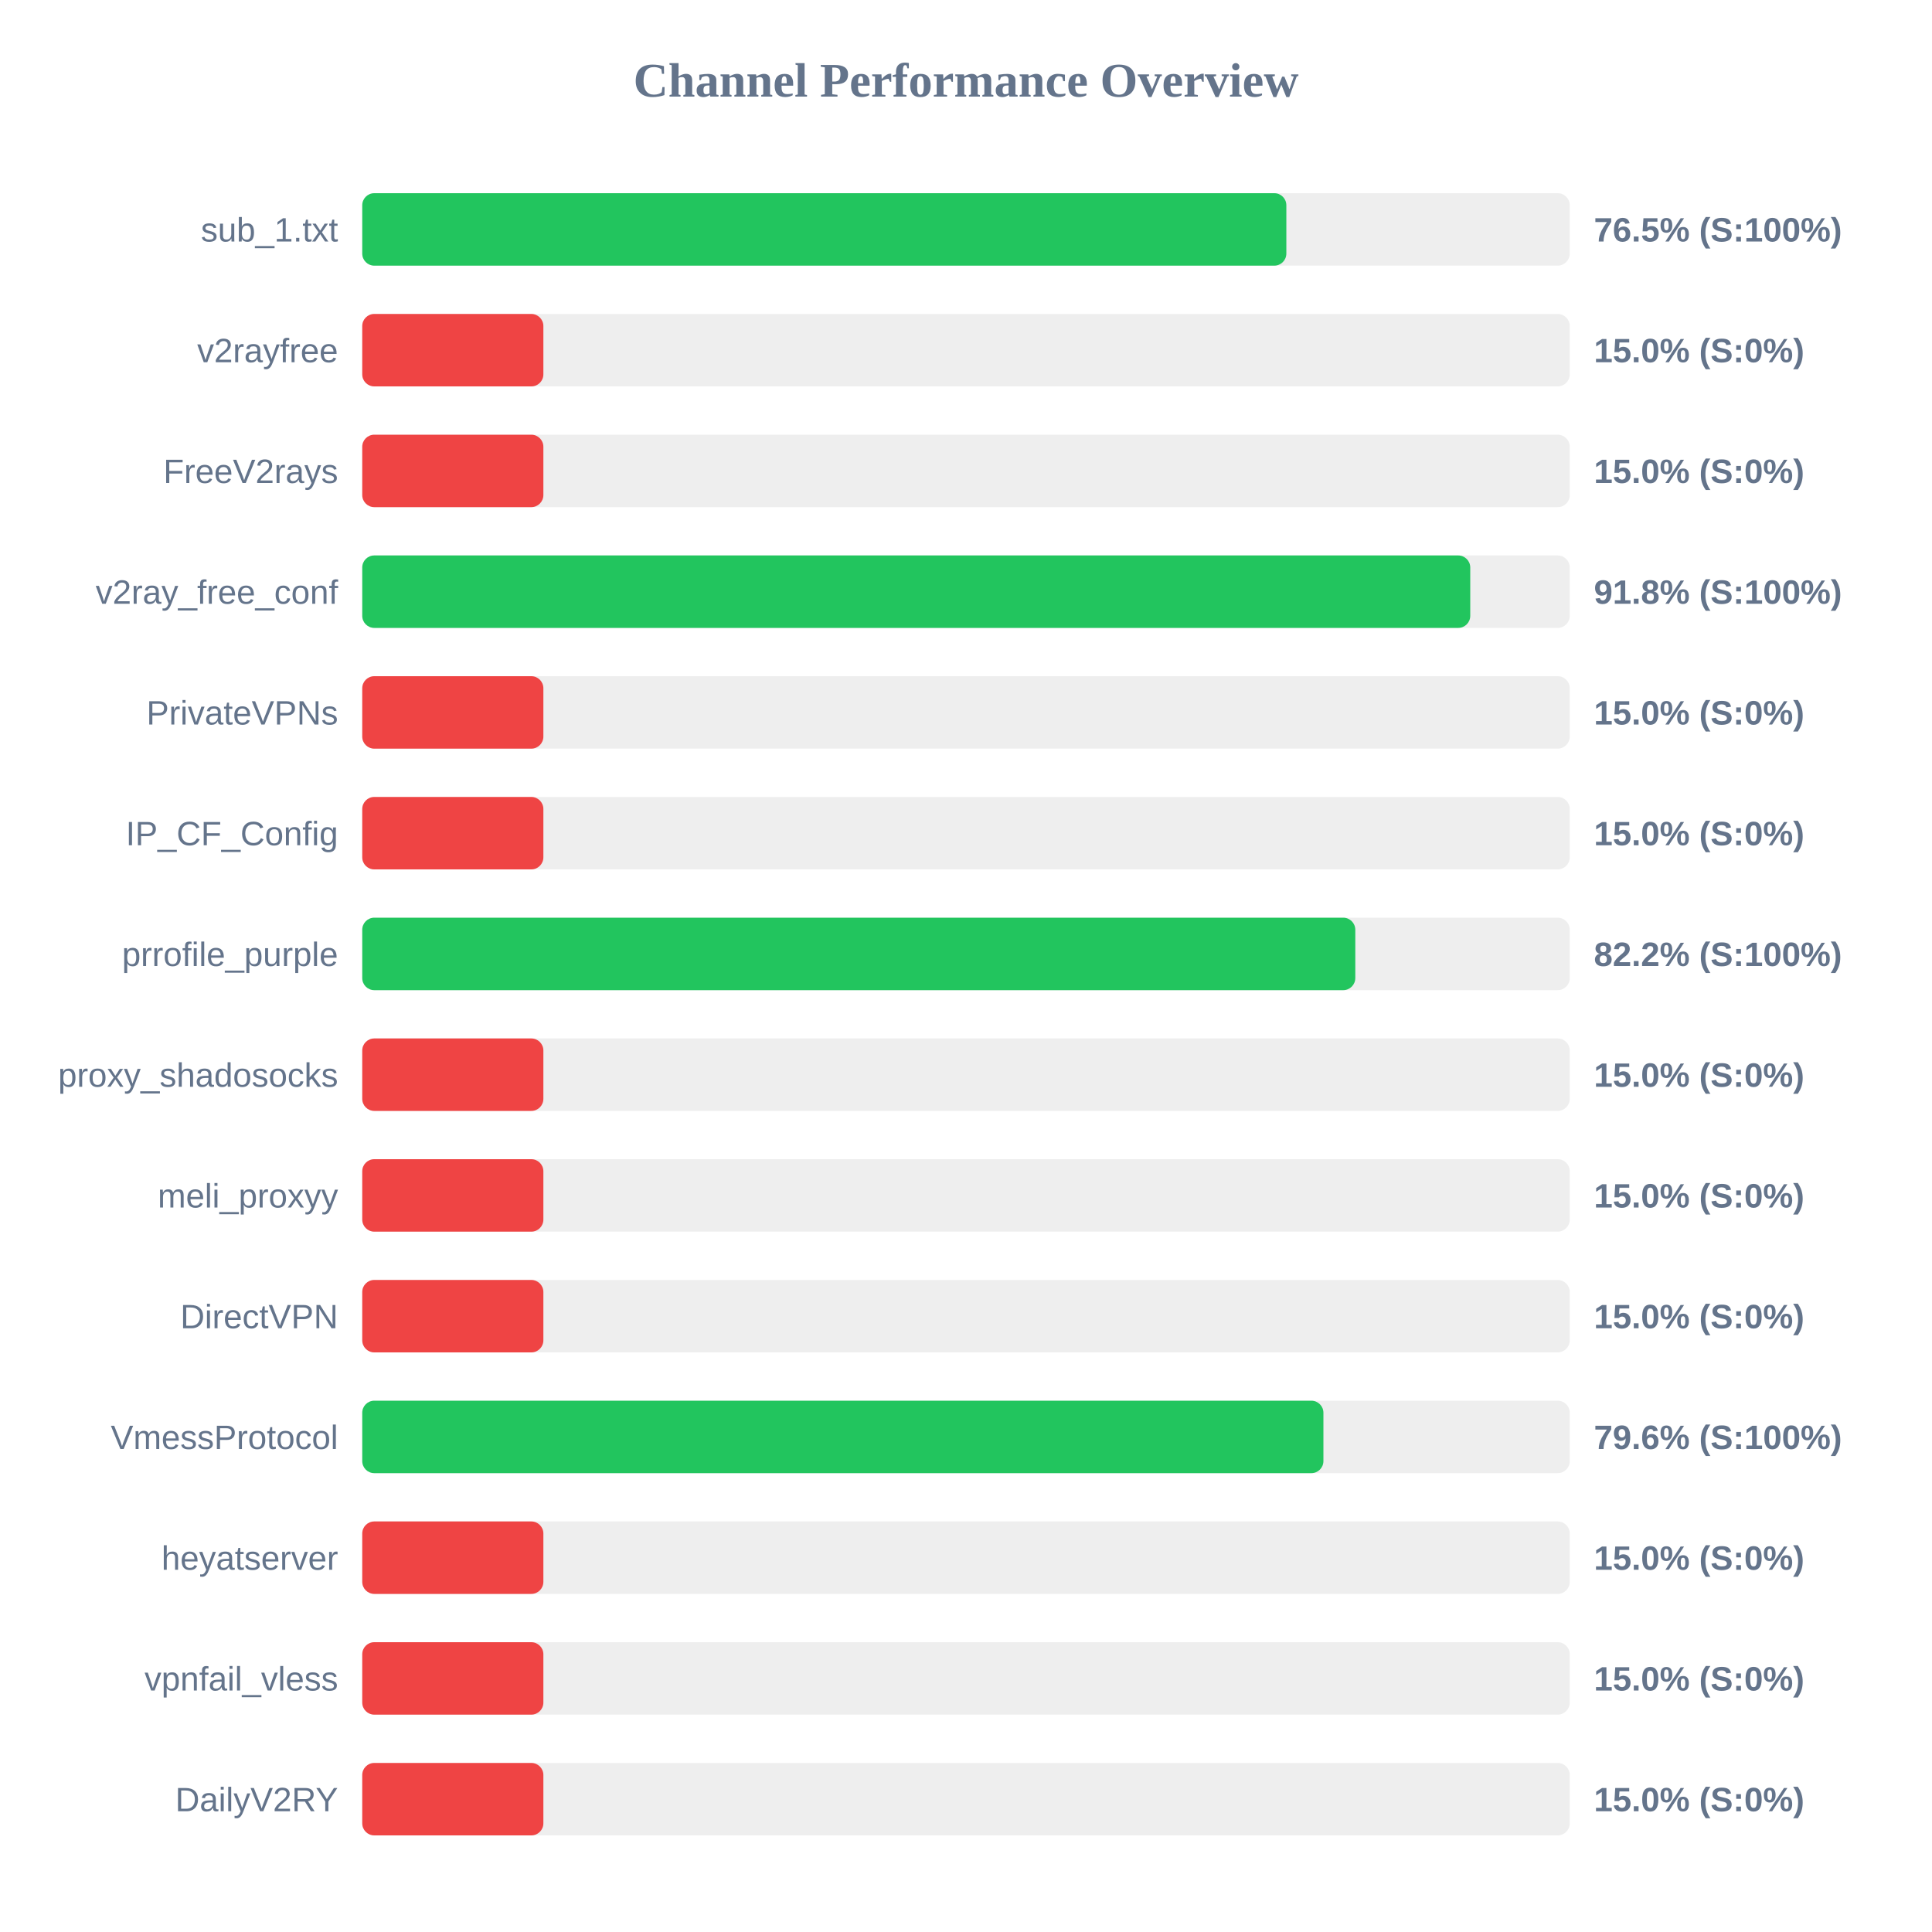
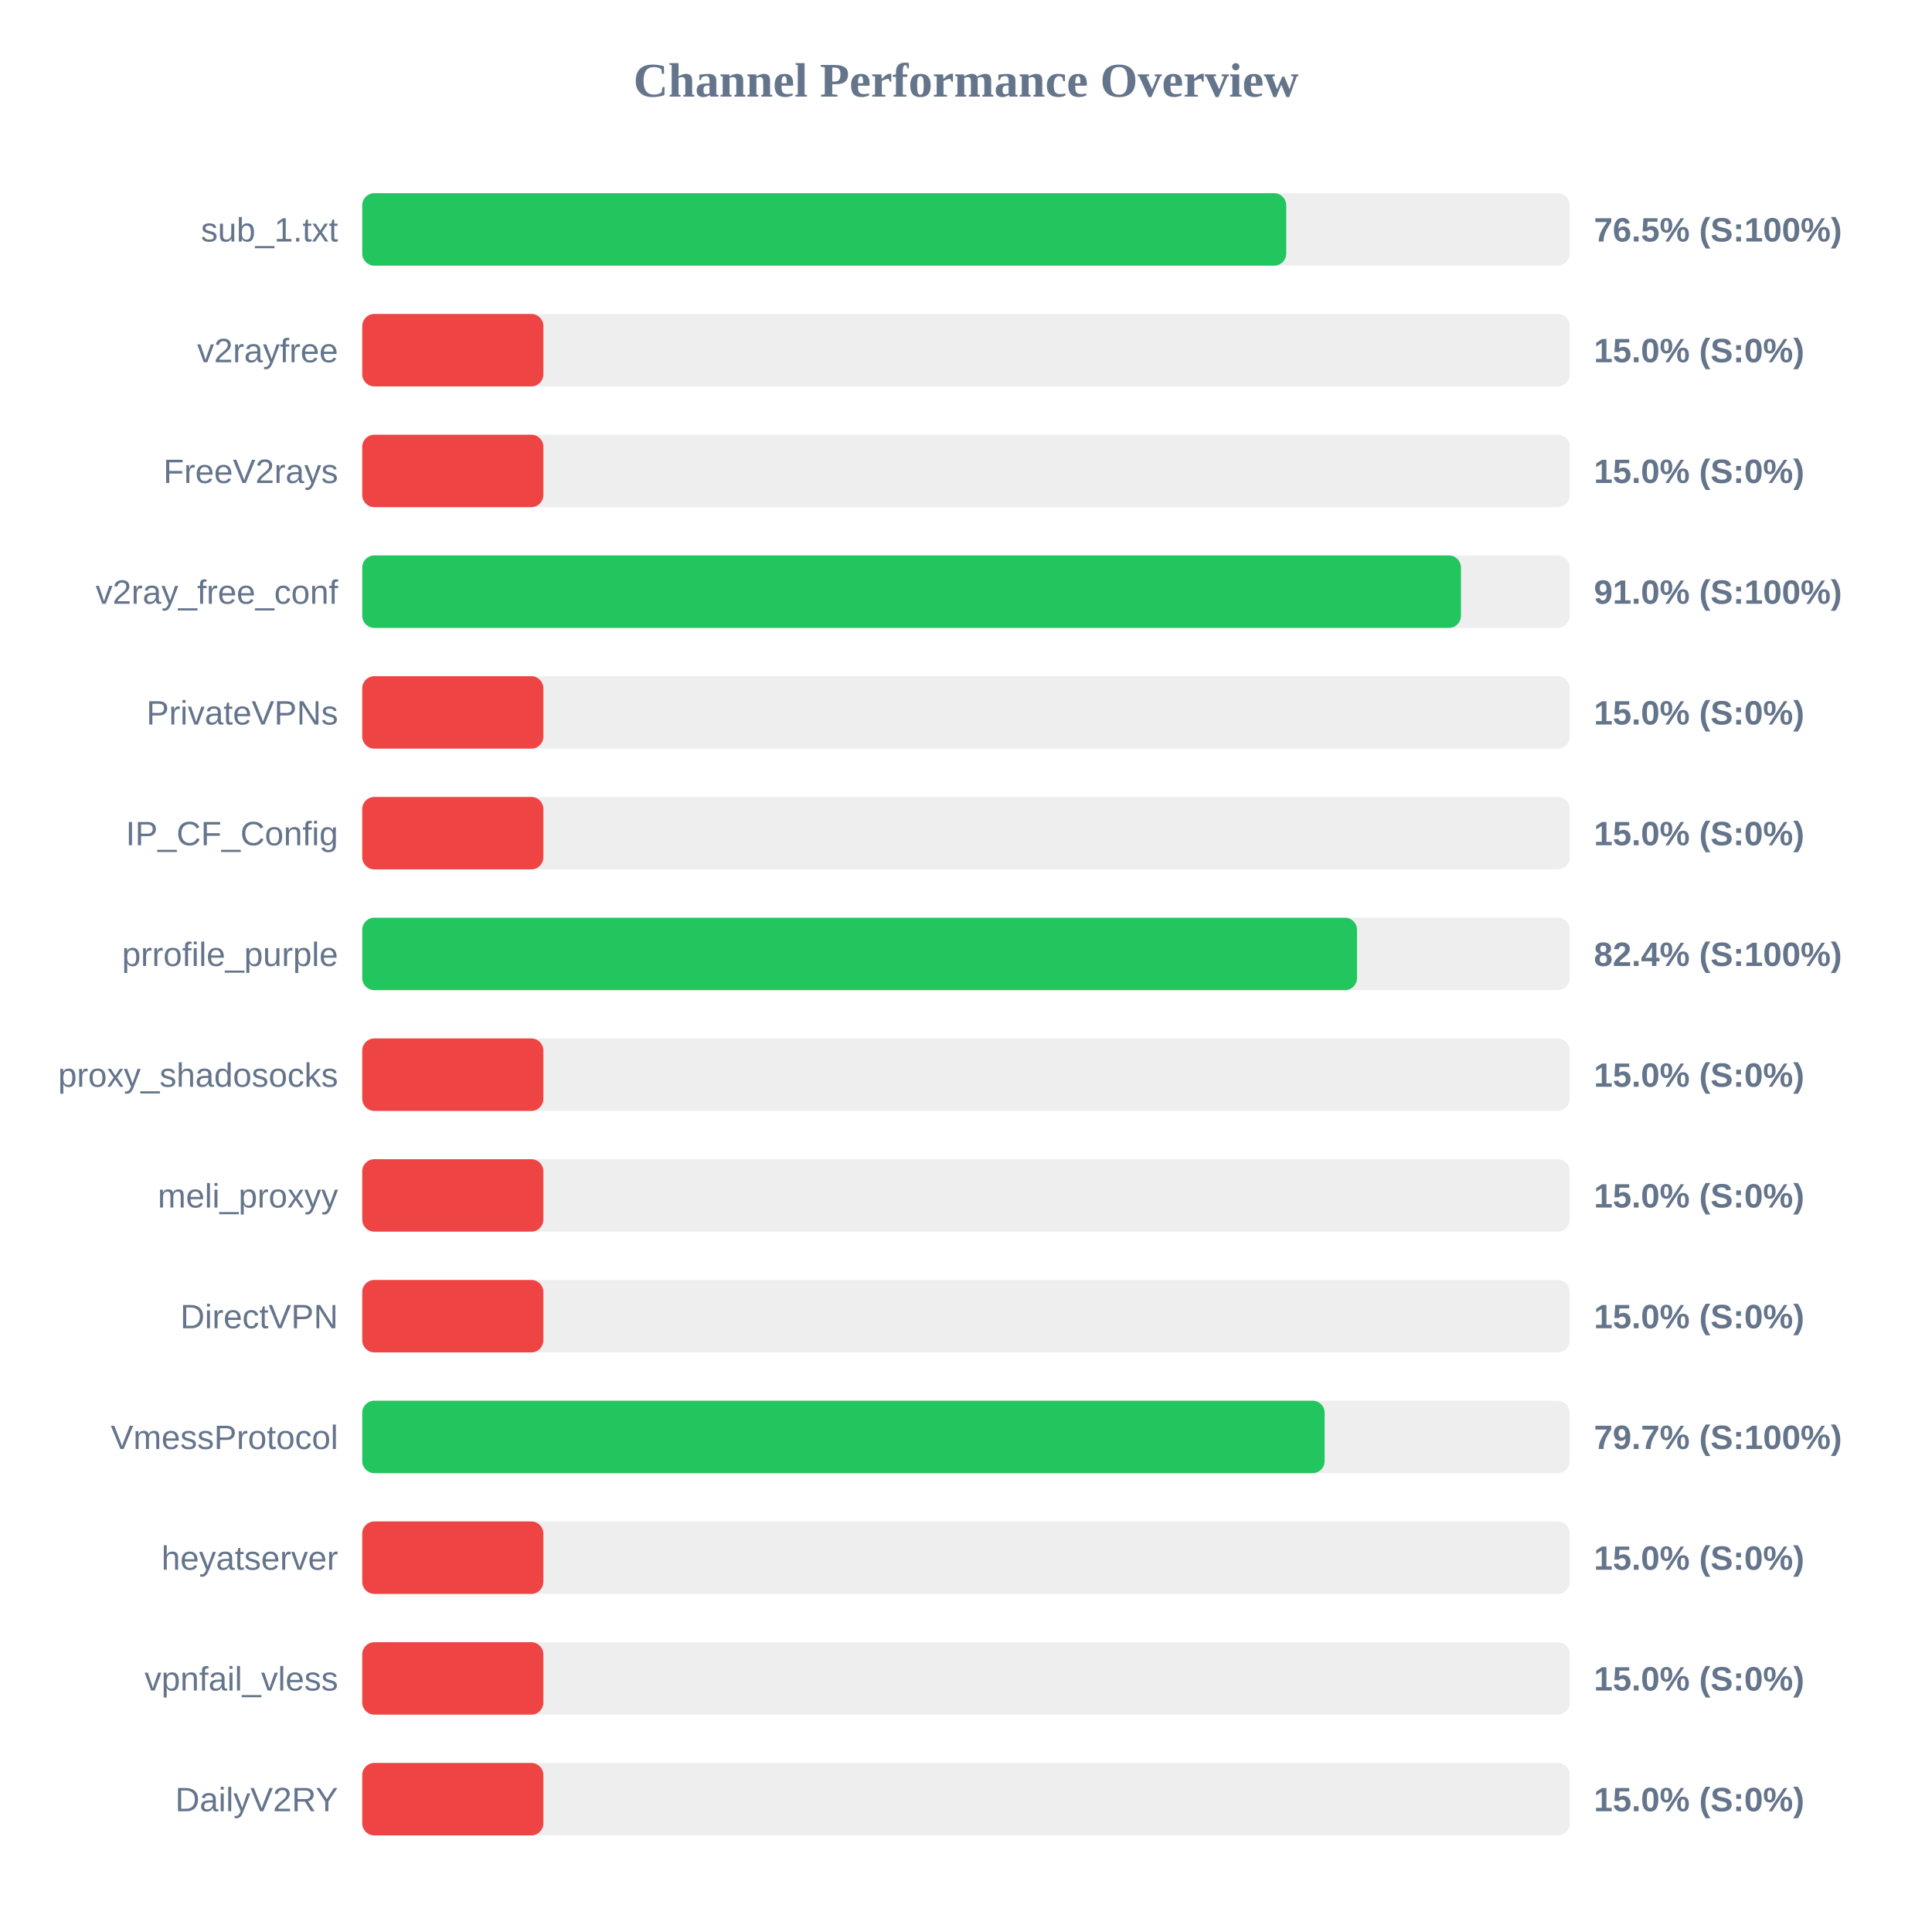
<svg xmlns="http://www.w3.org/2000/svg" width="800" height="800" version="1.1">
  <style>
        .row { font: 14px Arial; fill: #64748b; }
        .score { font: bold 14px Arial; fill: #64748b; }
    </style>
  <text x="400" y="40" text-anchor="middle" font-size="20px" font-weight="bold" fill="#64748b">Channel Performance Overview</text>
  <rect x="150" y="80" width="500" height="30" fill="#eee" rx="5" />
-   <rect x="150" y="80" width="382.65" height="30" fill="#22c55e" rx="5" />
+   <rect x="150" y="80" width="382.6" height="30" fill="#22c55e" rx="5" />
  <text x="140" y="100" text-anchor="end" class="row">sub_1.txt</text>
  <text x="660" y="100" text-anchor="start" class="score">76.5% (S:100%)</text>
  <rect x="150" y="130" width="500" height="30" fill="#eee" rx="5" />
  <rect x="150" y="130" width="75.0" height="30" fill="#ef4444" rx="5" />
  <text x="140" y="150" text-anchor="end" class="row">v2rayfree</text>
  <text x="660" y="150" text-anchor="start" class="score">15.0% (S:0%)</text>
  <rect x="150" y="180" width="500" height="30" fill="#eee" rx="5" />
  <rect x="150" y="180" width="75.0" height="30" fill="#ef4444" rx="5" />
  <text x="140" y="200" text-anchor="end" class="row">FreeV2rays</text>
  <text x="660" y="200" text-anchor="start" class="score">15.0% (S:0%)</text>
  <rect x="150" y="230" width="500" height="30" fill="#eee" rx="5" />
-   <rect x="150" y="230" width="458.8" height="30" fill="#22c55e" rx="5" />
+   <rect x="150" y="230" width="454.95" height="30" fill="#22c55e" rx="5" />
  <text x="140" y="250" text-anchor="end" class="row">v2ray_free_conf</text>
-   <text x="660" y="250" text-anchor="start" class="score">91.8% (S:100%)</text>
+   <text x="660" y="250" text-anchor="start" class="score">91.0% (S:100%)</text>
  <rect x="150" y="280" width="500" height="30" fill="#eee" rx="5" />
  <rect x="150" y="280" width="75.0" height="30" fill="#ef4444" rx="5" />
  <text x="140" y="300" text-anchor="end" class="row">PrivateVPNs</text>
  <text x="660" y="300" text-anchor="start" class="score">15.0% (S:0%)</text>
  <rect x="150" y="330" width="500" height="30" fill="#eee" rx="5" />
  <rect x="150" y="330" width="75.0" height="30" fill="#ef4444" rx="5" />
  <text x="140" y="350" text-anchor="end" class="row">IP_CF_Config</text>
  <text x="660" y="350" text-anchor="start" class="score">15.0% (S:0%)</text>
  <rect x="150" y="380" width="500" height="30" fill="#eee" rx="5" />
-   <rect x="150" y="380" width="411.2" height="30" fill="#22c55e" rx="5" />
+   <rect x="150" y="380" width="411.9" height="30" fill="#22c55e" rx="5" />
  <text x="140" y="400" text-anchor="end" class="row">prrofile_purple</text>
-   <text x="660" y="400" text-anchor="start" class="score">82.2% (S:100%)</text>
+   <text x="660" y="400" text-anchor="start" class="score">82.4% (S:100%)</text>
  <rect x="150" y="430" width="500" height="30" fill="#eee" rx="5" />
  <rect x="150" y="430" width="75.0" height="30" fill="#ef4444" rx="5" />
  <text x="140" y="450" text-anchor="end" class="row">proxy_shadosocks</text>
  <text x="660" y="450" text-anchor="start" class="score">15.0% (S:0%)</text>
  <rect x="150" y="480" width="500" height="30" fill="#eee" rx="5" />
  <rect x="150" y="480" width="75.0" height="30" fill="#ef4444" rx="5" />
  <text x="140" y="500" text-anchor="end" class="row">meli_proxyy</text>
  <text x="660" y="500" text-anchor="start" class="score">15.0% (S:0%)</text>
  <rect x="150" y="530" width="500" height="30" fill="#eee" rx="5" />
  <rect x="150" y="530" width="75.0" height="30" fill="#ef4444" rx="5" />
  <text x="140" y="550" text-anchor="end" class="row">DirectVPN</text>
  <text x="660" y="550" text-anchor="start" class="score">15.0% (S:0%)</text>
  <rect x="150" y="580" width="500" height="30" fill="#eee" rx="5" />
-   <rect x="150" y="580" width="398.0" height="30" fill="#22c55e" rx="5" />
+   <rect x="150" y="580" width="398.5" height="30" fill="#22c55e" rx="5" />
  <text x="140" y="600" text-anchor="end" class="row">VmessProtocol</text>
-   <text x="660" y="600" text-anchor="start" class="score">79.6% (S:100%)</text>
+   <text x="660" y="600" text-anchor="start" class="score">79.7% (S:100%)</text>
  <rect x="150" y="630" width="500" height="30" fill="#eee" rx="5" />
  <rect x="150" y="630" width="75.0" height="30" fill="#ef4444" rx="5" />
  <text x="140" y="650" text-anchor="end" class="row">heyatserver</text>
  <text x="660" y="650" text-anchor="start" class="score">15.0% (S:0%)</text>
  <rect x="150" y="680" width="500" height="30" fill="#eee" rx="5" />
  <rect x="150" y="680" width="75.0" height="30" fill="#ef4444" rx="5" />
  <text x="140" y="700" text-anchor="end" class="row">vpnfail_vless</text>
  <text x="660" y="700" text-anchor="start" class="score">15.0% (S:0%)</text>
  <rect x="150" y="730" width="500" height="30" fill="#eee" rx="5" />
  <rect x="150" y="730" width="75.0" height="30" fill="#ef4444" rx="5" />
  <text x="140" y="750" text-anchor="end" class="row">DailyV2RY</text>
  <text x="660" y="750" text-anchor="start" class="score">15.0% (S:0%)</text>
</svg>
